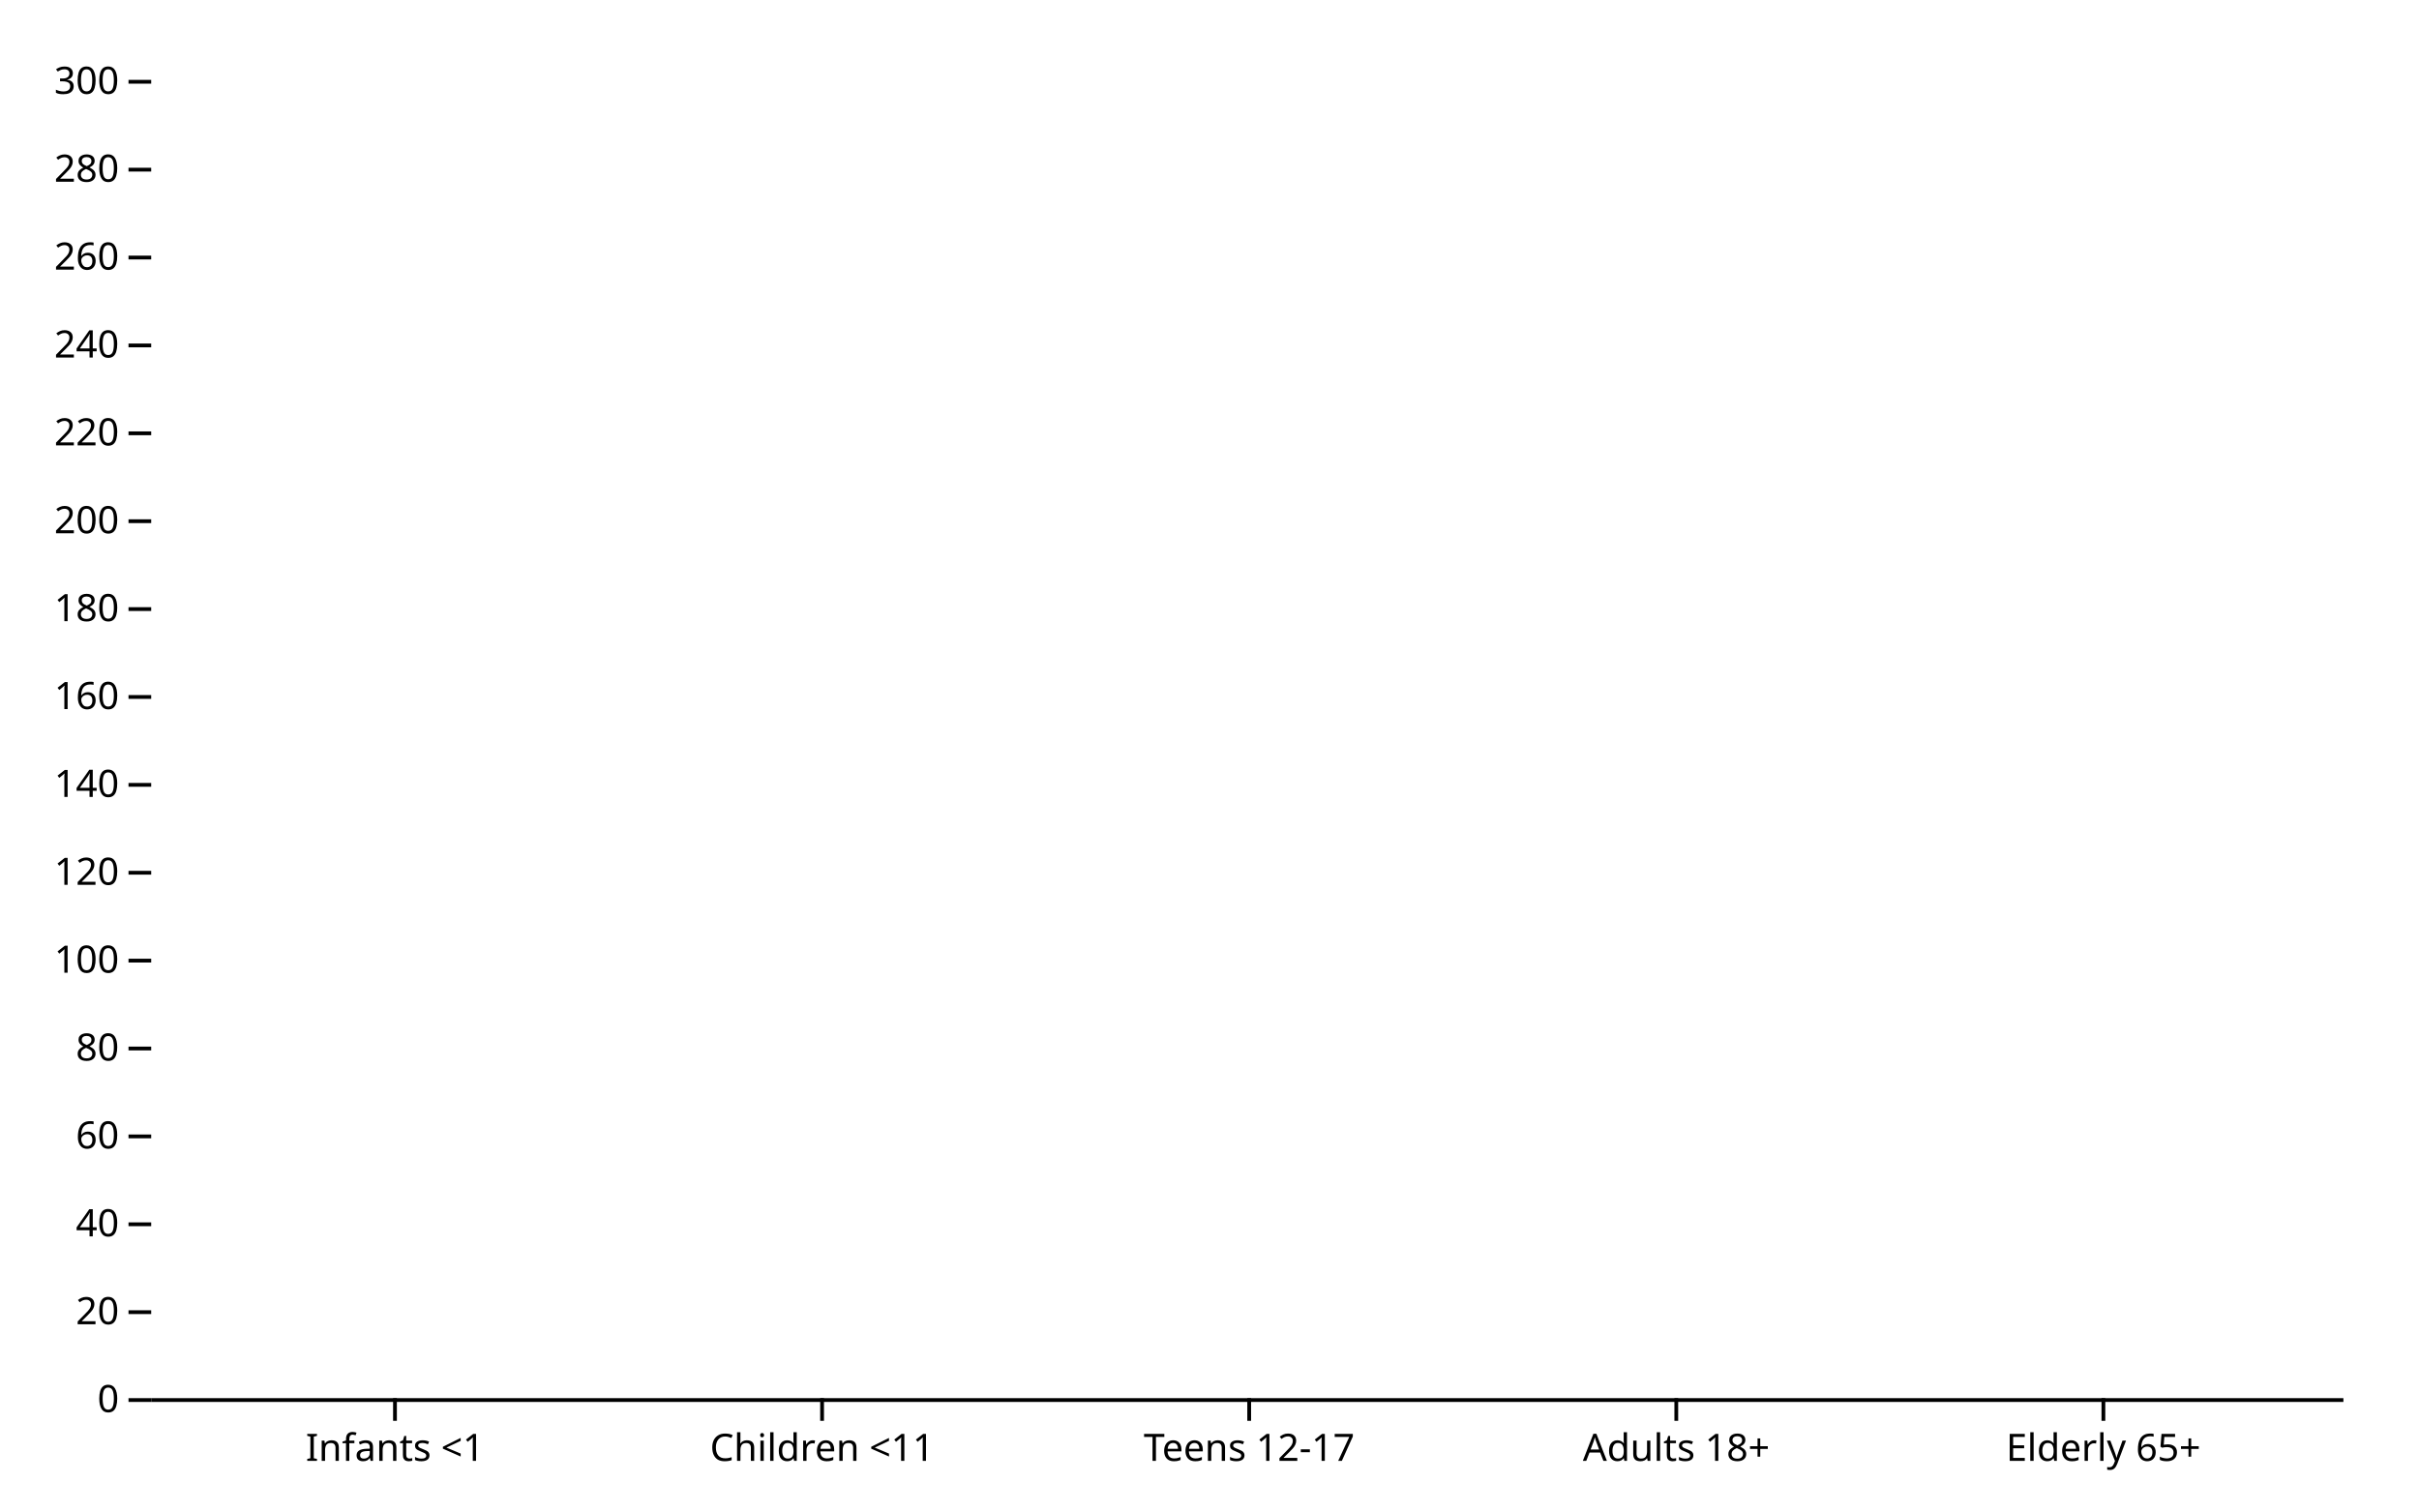
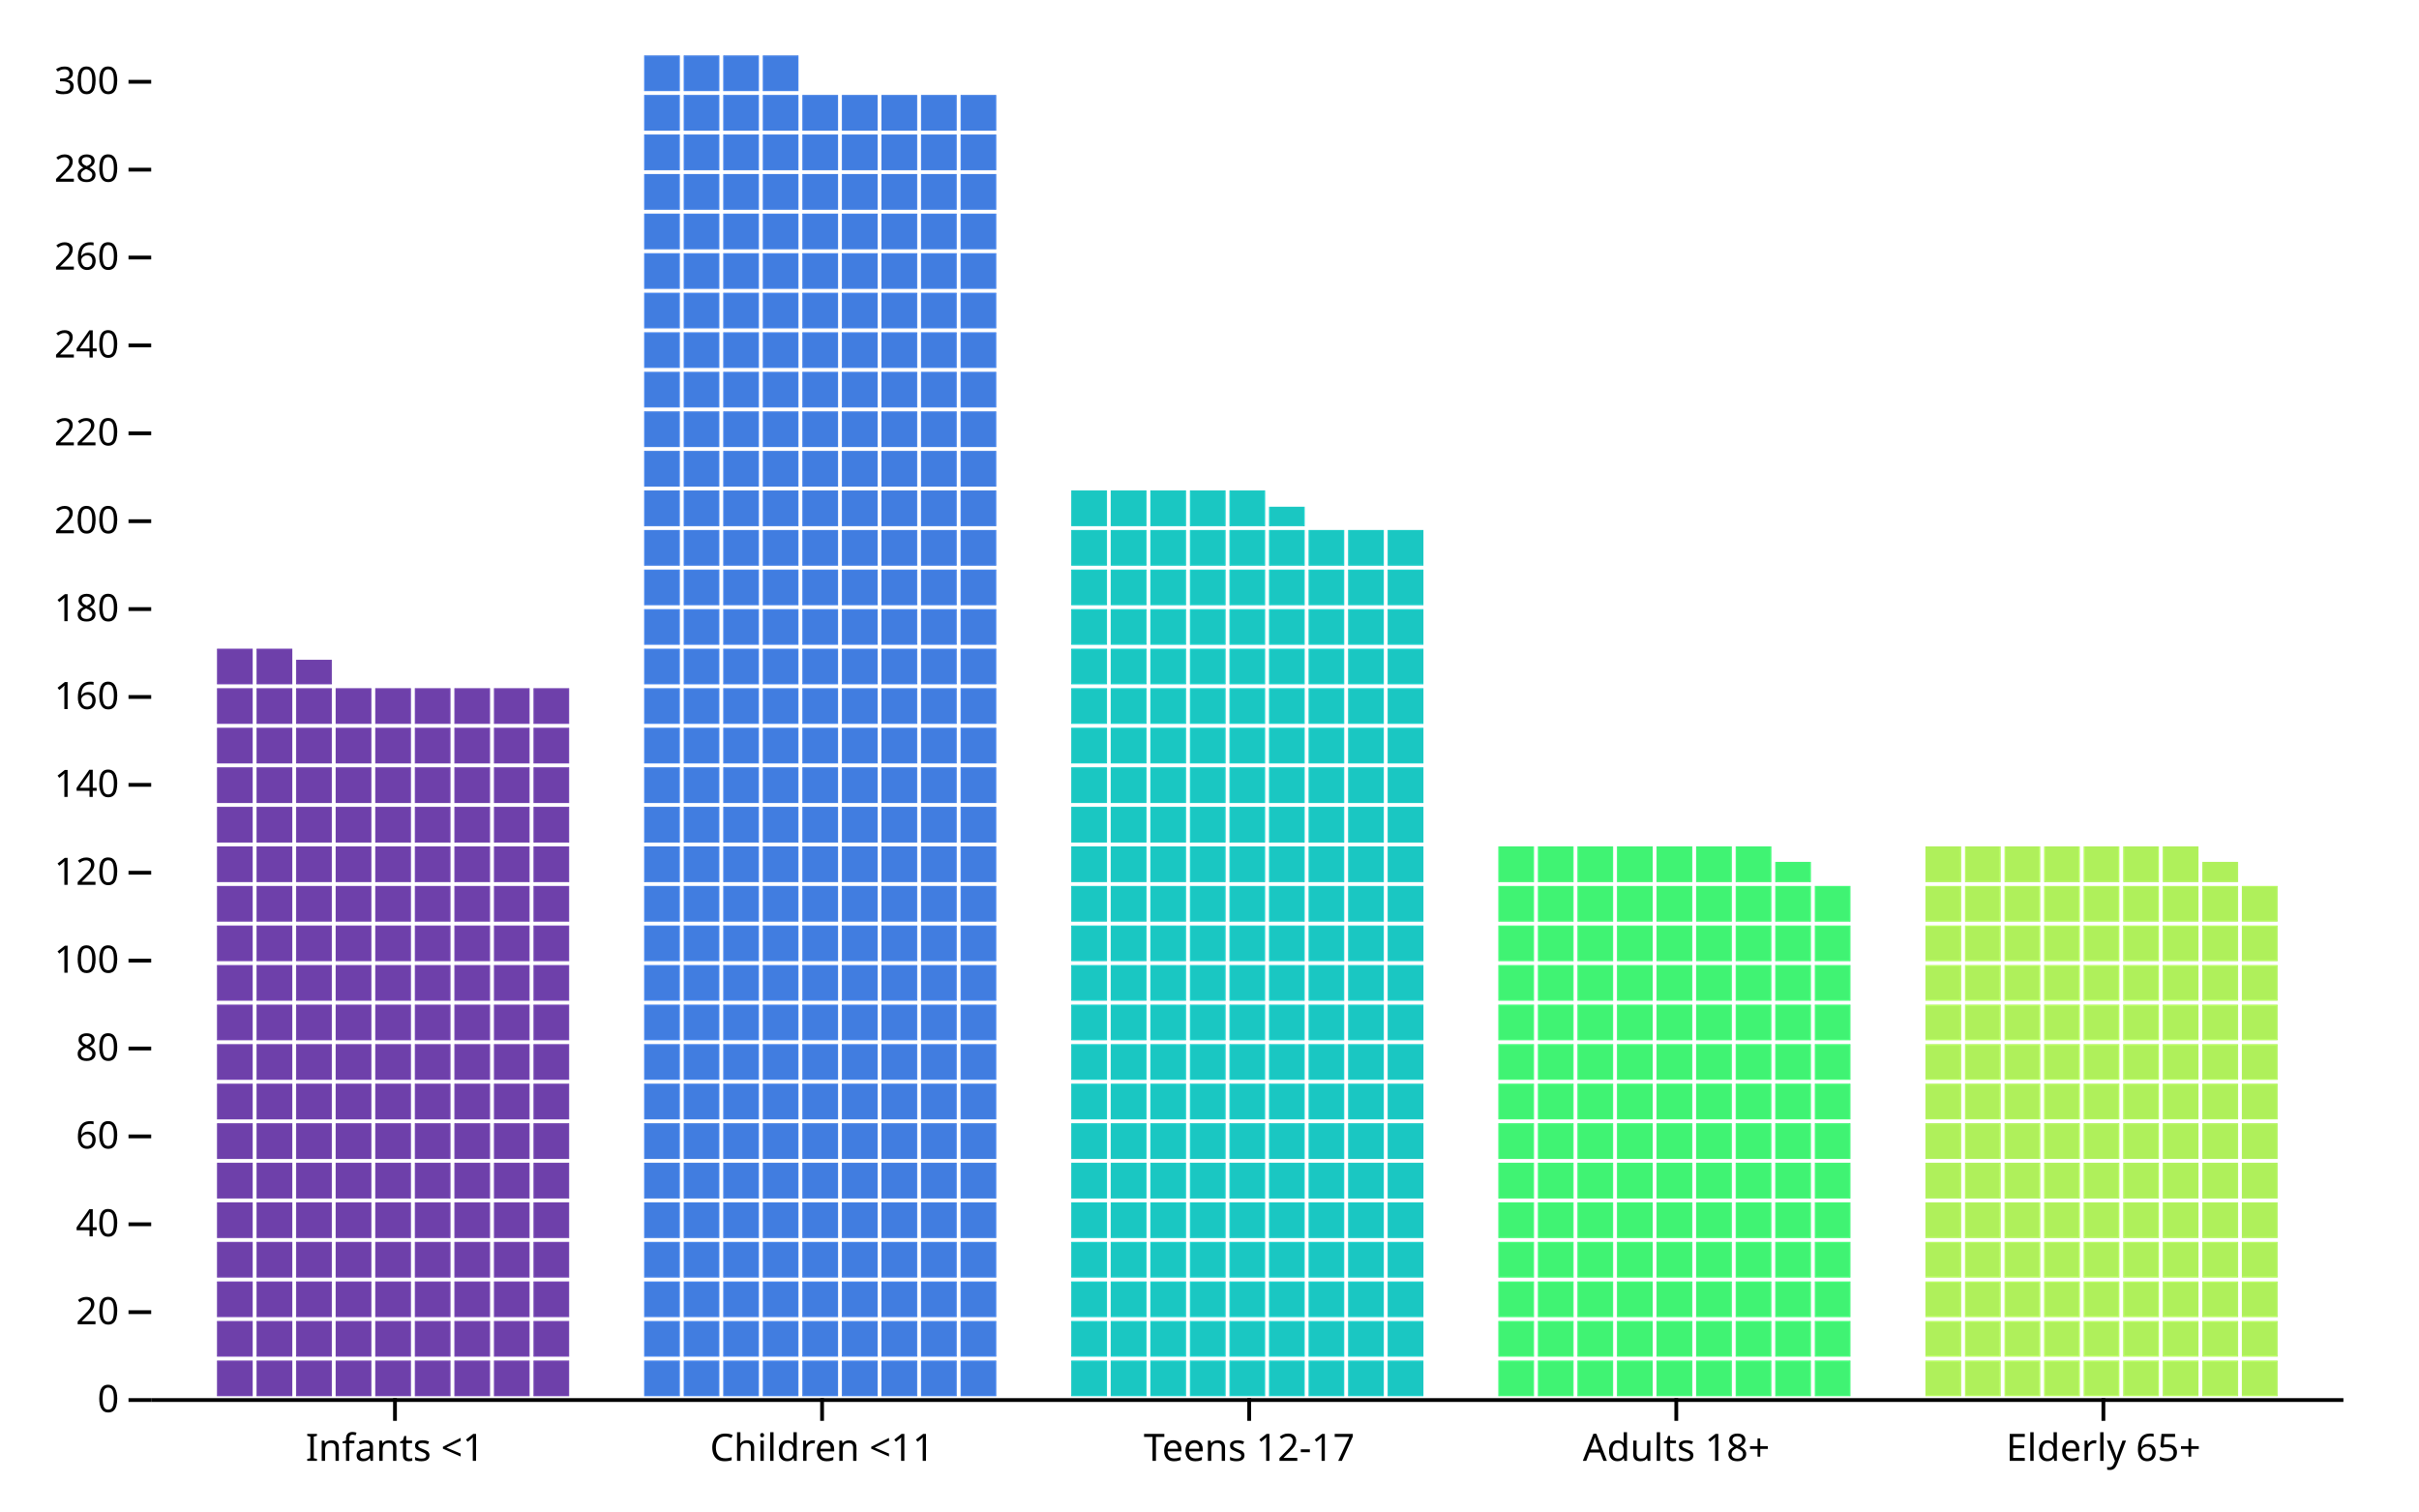
<svg xmlns="http://www.w3.org/2000/svg" class="plot" fill="currentColor" font-family="system-ui, sans-serif" font-size="10" text-anchor="middle" width="640" height="400" viewBox="0 0 640 400">
  <style>
    :where(.plot) {
      --plot-background: white;
      display: block;
      height: auto;
      height: intrinsic;
      max-width: 100%;
    }

    :where(.plot text),
    :where(.plot tspan) {
      white-space: pre;
    }
  </style>
  <g aria-label="y-axis tick" aria-hidden="true" fill="none" stroke="currentColor" transform="translate(0,0.5)">
    <path transform="translate(40,370)" d="M0,0L-6,0" />
    <path transform="translate(40,346.7426)" d="M0,0L-6,0" />
    <path transform="translate(40,323.4853)" d="M0,0L-6,0" />
    <path transform="translate(40,300.2279)" d="M0,0L-6,0" />
    <path transform="translate(40,276.9706)" d="M0,0L-6,0" />
    <path transform="translate(40,253.7132)" d="M0,0L-6,0" />
    <path transform="translate(40,230.4558)" d="M0,0L-6,0" />
    <path transform="translate(40,207.1985)" d="M0,0L-6,0" />
    <path transform="translate(40,183.9411)" d="M0,0L-6,0" />
    <path transform="translate(40,160.6838)" d="M0,0L-6,0" />
    <path transform="translate(40,137.4264)" d="M0,0L-6,0" />
    <path transform="translate(40,114.169)" d="M0,0L-6,0" />
    <path transform="translate(40,90.91169)" d="M0,0L-6,0" />
    <path transform="translate(40,67.65433)" d="M0,0L-6,0" />
    <path transform="translate(40,44.39697)" d="M0,0L-6,0" />
    <path transform="translate(40,21.13961)" d="M0,0L-6,0" />
  </g>
  <g aria-label="y-axis tick label" text-anchor="end" font-variant="tabular-nums" transform="translate(-8.5,0.5)">
    <text y="0.32em" transform="translate(40,370)">0</text>
    <text y="0.32em" transform="translate(40,346.7426)">20</text>
    <text y="0.32em" transform="translate(40,323.4853)">40</text>
    <text y="0.32em" transform="translate(40,300.2279)">60</text>
    <text y="0.32em" transform="translate(40,276.9706)">80</text>
    <text y="0.32em" transform="translate(40,253.7132)">100</text>
    <text y="0.32em" transform="translate(40,230.4558)">120</text>
    <text y="0.32em" transform="translate(40,207.1985)">140</text>
    <text y="0.32em" transform="translate(40,183.9411)">160</text>
    <text y="0.32em" transform="translate(40,160.6838)">180</text>
    <text y="0.32em" transform="translate(40,137.4264)">200</text>
    <text y="0.32em" transform="translate(40,114.169)">220</text>
    <text y="0.32em" transform="translate(40,90.91169)">240</text>
    <text y="0.32em" transform="translate(40,67.65433)">260</text>
    <text y="0.32em" transform="translate(40,44.39697)">280</text>
    <text y="0.32em" transform="translate(40,21.13961)">300</text>
  </g>
  <g aria-label="x-axis tick" aria-hidden="true" fill="none" stroke="currentColor" transform="translate(51.5,0)">
    <path transform="translate(53,370)" d="M0,0L0,6" />
    <path transform="translate(166,370)" d="M0,0L0,6" />
    <path transform="translate(279,370)" d="M0,0L0,6" />
    <path transform="translate(392,370)" d="M0,0L0,6" />
    <path transform="translate(505,370)" d="M0,0L0,6" />
  </g>
  <g aria-label="x-axis tick label" transform="translate(51.5,9.5)">
    <text y="0.71em" transform="translate(53,370)">Infants &lt;1</text>
    <text y="0.71em" transform="translate(166,370)">Children &lt;11</text>
    <text y="0.71em" transform="translate(279,370)">Teens 12-17</text>
    <text y="0.71em" transform="translate(392,370)">Adults 18+</text>
    <text y="0.71em" transform="translate(505,370)">Elderly 65+</text>
  </g>
  <g aria-label="bar">
-     <pattern width="10.466" height="10.466" patternUnits="userSpaceOnUse" y="370" id="plot-clip-1" x="56.904">
+     <pattern width="10.466" height="10.466" patternUnits="userSpaceOnUse" y="370" id="plot-pattern-1" x="56.904">
      <rect x="0.5" y="0.5" width="9.466" height="9.466" fill="rgb(110, 64, 170)" />
    </pattern>
-     <path d="M77.835,171.15L56.904,171.15L56.904,370L56.904,370L56.904,370L56.904,370L56.904,370L151.096,370L151.096,181.615L88.301,181.615L88.301,174.603L77.835,174.603Z" fill="url(#plot-clip-333)" />
-     <pattern width="10.466" height="10.466" patternUnits="userSpaceOnUse" y="370" id="plot-clip-2" x="169.904">
+     <path d="M77.835,171.15L56.904,171.15L56.904,370L56.904,370L56.904,370L56.904,370L56.904,370L151.096,370L151.096,181.615L88.301,181.615L88.301,174.603L77.835,174.603Z" fill="url(#plot-pattern-1)" />
+     <pattern width="10.466" height="10.466" patternUnits="userSpaceOnUse" y="370" id="plot-pattern-2" x="169.904">
      <rect x="0.5" y="0.5" width="9.466" height="9.466" fill="rgb(65, 125, 224)" />
    </pattern>
-     <path d="M201.301,14.162L169.904,14.162L169.904,370L169.904,370L169.904,370L169.904,370L169.904,370L264.096,370L264.096,24.628L211.767,24.628L211.767,14.372L201.301,14.372Z" fill="url(#plot-clip-334)" />
-     <pattern width="10.466" height="10.466" patternUnits="userSpaceOnUse" y="370" id="plot-clip-3" x="282.904">
+     <path d="M201.301,14.162L169.904,14.162L169.904,370L169.904,370L169.904,370L169.904,370L169.904,370L264.096,370L264.096,24.628L211.767,24.628L211.767,14.372L201.301,14.372Z" fill="url(#plot-pattern-2)" />
+     <pattern width="10.466" height="10.466" patternUnits="userSpaceOnUse" y="370" id="plot-pattern-3" x="282.904">
      <rect x="0.5" y="0.5" width="9.466" height="9.466" fill="rgb(26, 199, 194)" />
    </pattern>
-     <path d="M335.233,129.286L282.904,129.286L282.904,370L282.904,370L282.904,370L282.904,370L282.904,370L377.096,370L377.096,139.752L345.699,139.752L345.699,134.101L335.233,134.101Z" fill="url(#plot-clip-335)" />
-     <pattern width="10.466" height="10.466" patternUnits="userSpaceOnUse" y="370" id="plot-clip-4" x="395.904">
+     <path d="M335.233,129.286L282.904,129.286L282.904,370L282.904,370L282.904,370L282.904,370L282.904,370L377.096,370L377.096,139.752L345.699,139.752L345.699,134.101L335.233,134.101Z" fill="url(#plot-pattern-3)" />
+     <pattern width="10.466" height="10.466" patternUnits="userSpaceOnUse" y="370" id="plot-pattern-4" x="395.904">
      <rect x="0.5" y="0.5" width="9.466" height="9.466" fill="rgb(64, 243, 115)" />
    </pattern>
-     <path d="M469.165,223.479L395.904,223.479L395.904,370L395.904,370L395.904,370L395.904,370L395.904,370L490.096,370L490.096,233.944L479.63,233.944L479.63,228.084L469.165,228.084Z" fill="url(#plot-clip-336)" />
-     <pattern width="10.466" height="10.466" patternUnits="userSpaceOnUse" y="370" id="plot-clip-5" x="508.904">
+     <path d="M469.165,223.479L395.904,223.479L395.904,370L395.904,370L395.904,370L395.904,370L395.904,370L490.096,370L490.096,233.944L479.63,233.944L479.63,228.084L469.165,228.084Z" fill="url(#plot-pattern-4)" />
+     <pattern width="10.466" height="10.466" patternUnits="userSpaceOnUse" y="370" id="plot-pattern-5" x="508.904">
      <rect x="0.5" y="0.5" width="9.466" height="9.466" fill="rgb(175, 240, 91)" />
    </pattern>
-     <path d="M582.165,223.479L508.904,223.479L508.904,370L508.904,370L508.904,370L508.904,370L508.904,370L603.096,370L603.096,233.944L592.63,233.944L592.63,228.084L582.165,228.084Z" fill="url(#plot-clip-337)" />
+     <path d="M582.165,223.479L508.904,223.479L508.904,370L508.904,370L508.904,370L508.904,370L508.904,370L603.096,370L603.096,233.944L592.63,233.944L592.63,228.084L582.165,228.084Z" fill="url(#plot-pattern-5)" />
  </g>
  <g aria-label="rule" stroke="currentColor" transform="translate(0,0.5)">
    <line x1="40" x2="620" y1="370" y2="370" />
  </g>
</svg>
